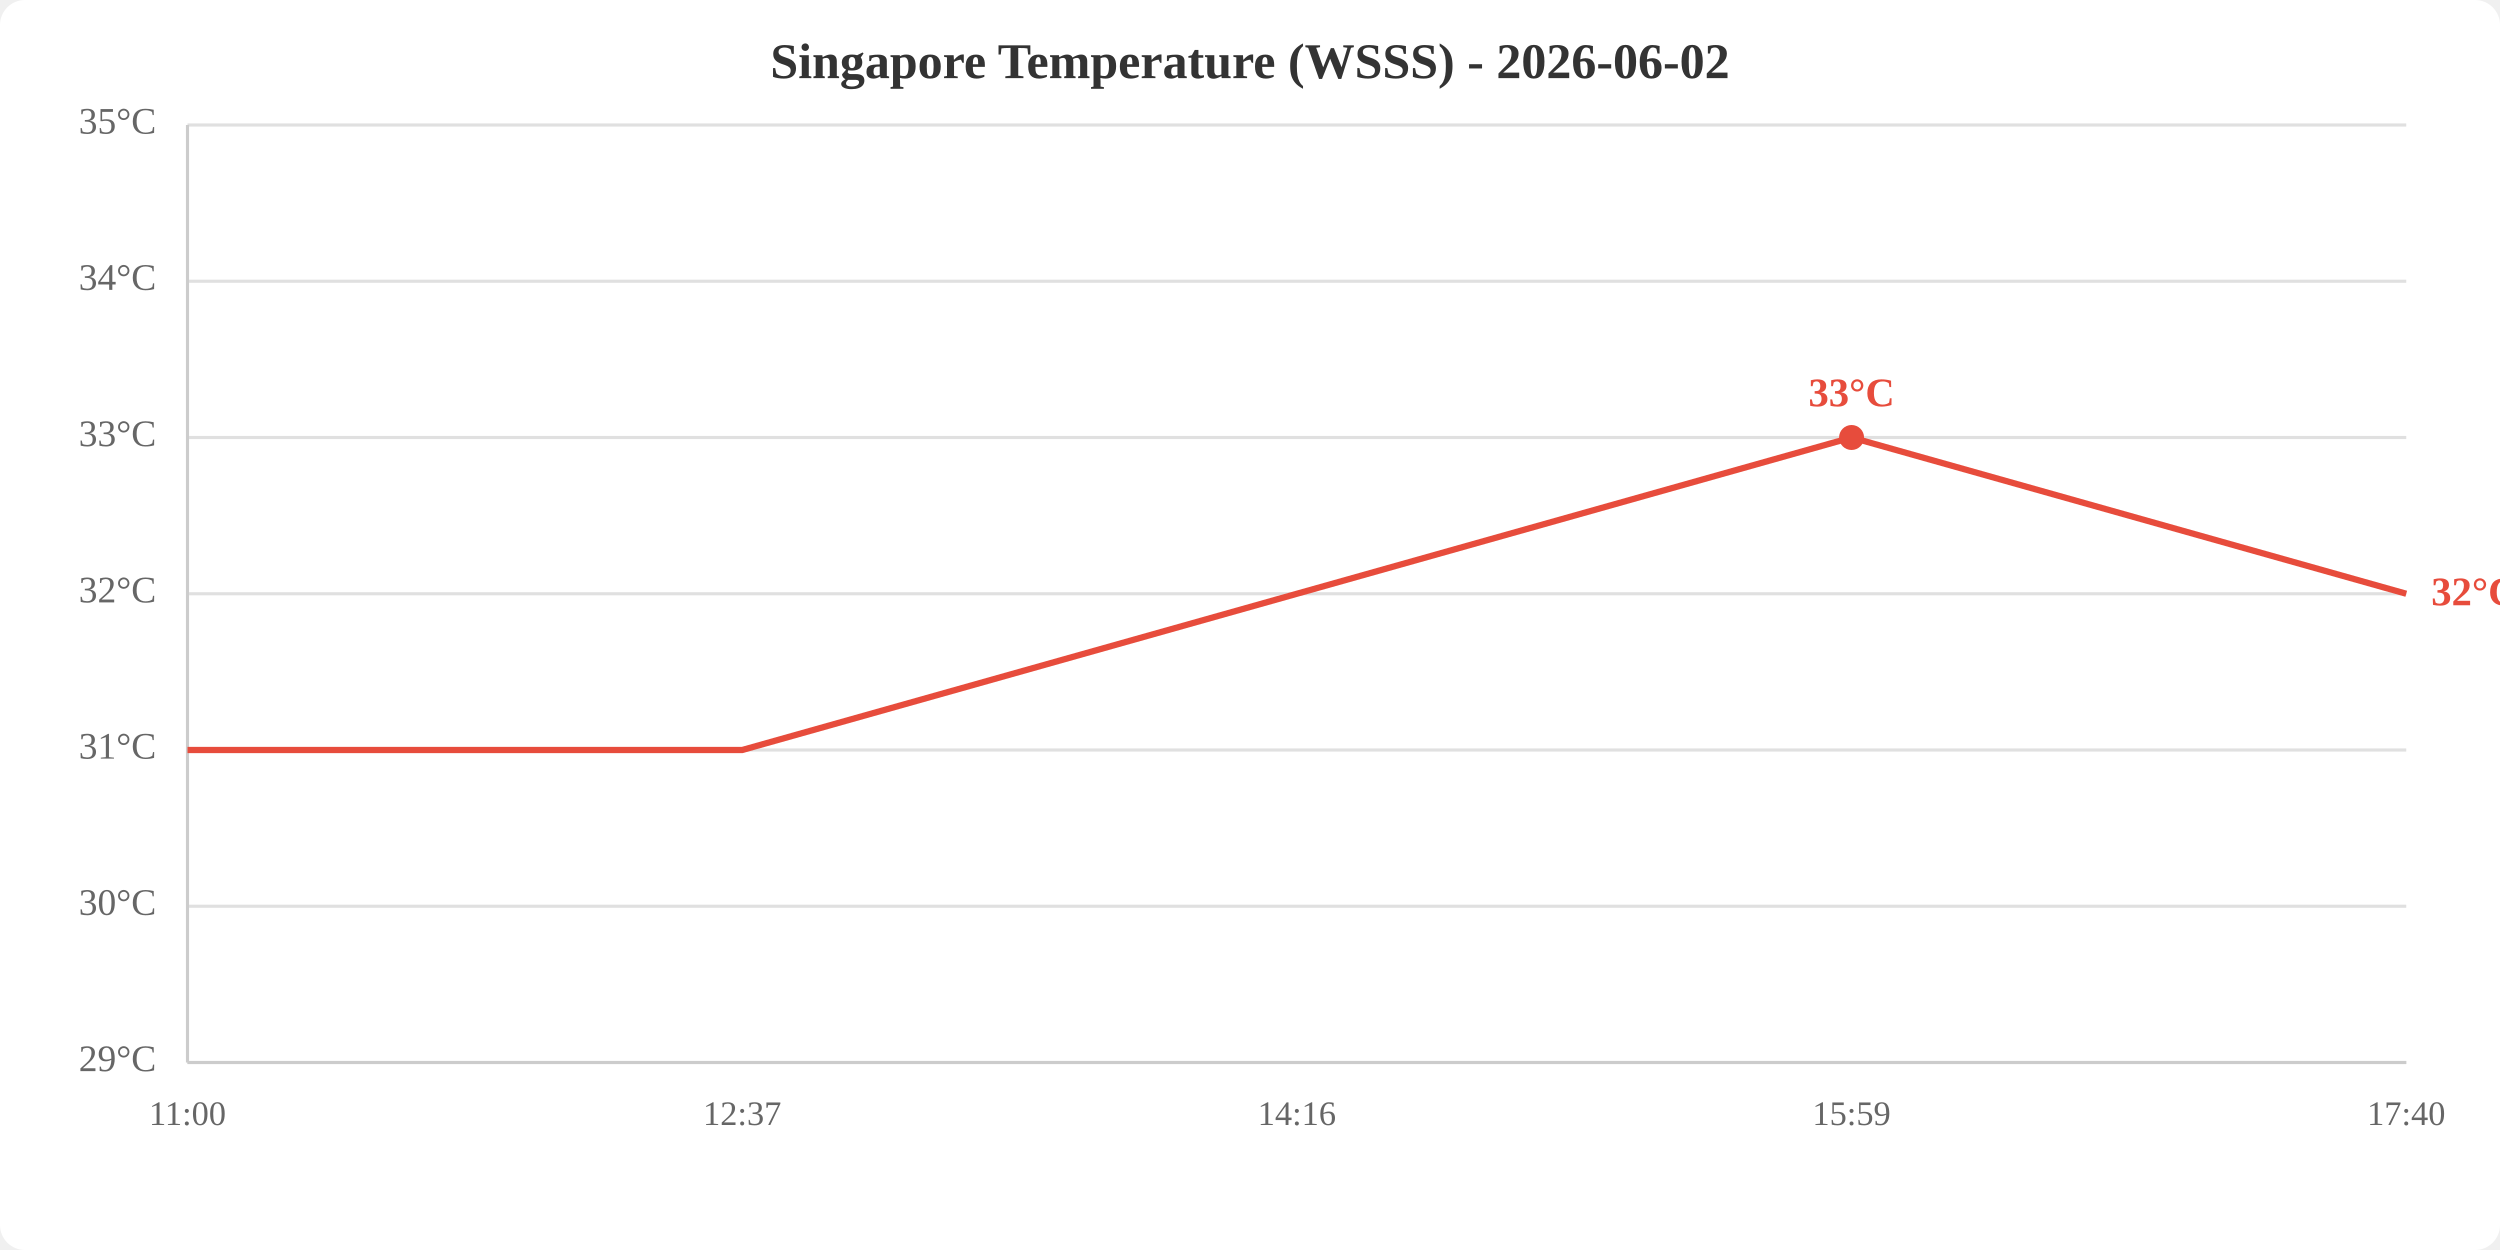
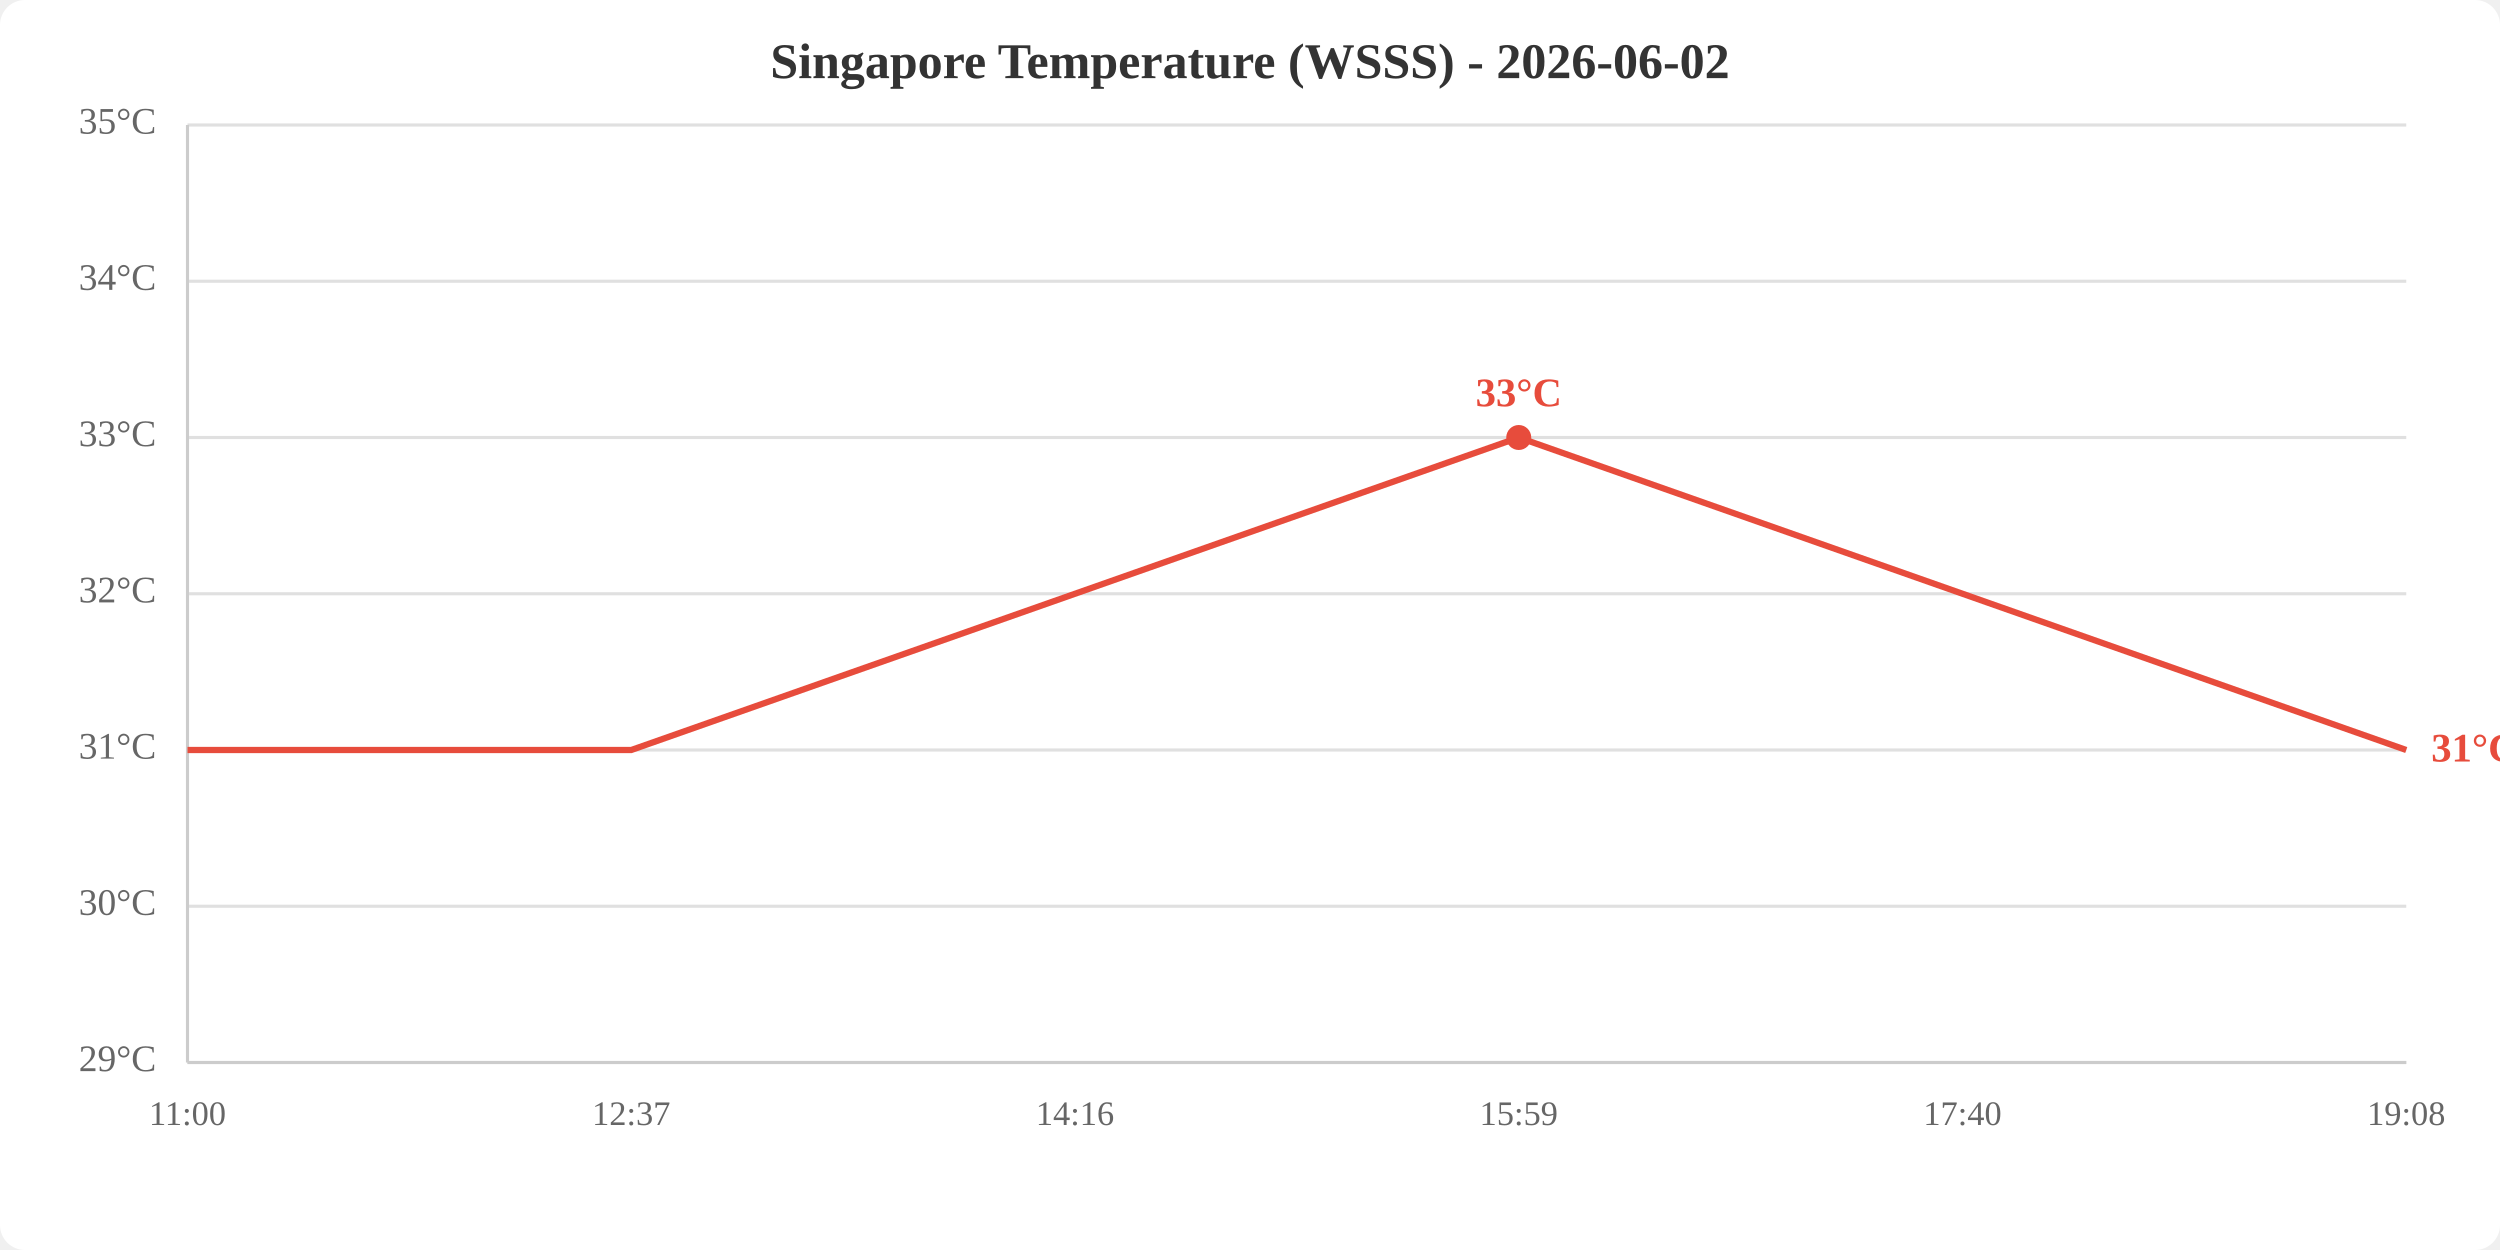
<svg xmlns="http://www.w3.org/2000/svg" viewBox="0 0 800 400" width="800" height="400">
  <rect width="800" height="400" fill="white" rx="8" />
  <text x="400.0" y="25" text-anchor="middle" font-size="16" font-weight="bold" fill="#333">Singapore Temperature (WSSS) - 2026-06-02</text>
  <line x1="60" y1="340.0" x2="770" y2="340.0" stroke="#e0e0e0" stroke-width="1" />
  <line x1="60" y1="290.0" x2="770" y2="290.0" stroke="#e0e0e0" stroke-width="1" />
  <line x1="60" y1="240.0" x2="770" y2="240.0" stroke="#e0e0e0" stroke-width="1" />
  <line x1="60" y1="190.0" x2="770" y2="190.0" stroke="#e0e0e0" stroke-width="1" />
  <line x1="60" y1="140.0" x2="770" y2="140.0" stroke="#e0e0e0" stroke-width="1" />
  <line x1="60" y1="90.0" x2="770" y2="90.0" stroke="#e0e0e0" stroke-width="1" />
  <line x1="60" y1="40.0" x2="770" y2="40.0" stroke="#e0e0e0" stroke-width="1" />
  <text x="50" y="340.0" text-anchor="end" dominant-baseline="middle" fill="#666" font-size="12">29°C</text>
  <text x="50" y="290.0" text-anchor="end" dominant-baseline="middle" fill="#666" font-size="12">30°C</text>
  <text x="50" y="240.0" text-anchor="end" dominant-baseline="middle" fill="#666" font-size="12">31°C</text>
  <text x="50" y="190.0" text-anchor="end" dominant-baseline="middle" fill="#666" font-size="12">32°C</text>
  <text x="50" y="140.0" text-anchor="end" dominant-baseline="middle" fill="#666" font-size="12">33°C</text>
  <text x="50" y="90.0" text-anchor="end" dominant-baseline="middle" fill="#666" font-size="12">34°C</text>
  <text x="50" y="40.0" text-anchor="end" dominant-baseline="middle" fill="#666" font-size="12">35°C</text>
  <text x="60.0" y="360" text-anchor="middle" fill="#666" font-size="11">11:00</text>
-   <text x="237.5" y="360" text-anchor="middle" fill="#666" font-size="11">12:37</text>
-   <text x="415.0" y="360" text-anchor="middle" fill="#666" font-size="11">14:16</text>
-   <text x="592.5" y="360" text-anchor="middle" fill="#666" font-size="11">15:59</text>
-   <text x="770.0" y="360" text-anchor="middle" fill="#666" font-size="11">17:40</text>
+   <text x="202.0" y="360" text-anchor="middle" fill="#666" font-size="11">12:37</text>
+   <text x="344.0" y="360" text-anchor="middle" fill="#666" font-size="11">14:16</text>
+   <text x="486.0" y="360" text-anchor="middle" fill="#666" font-size="11">15:59</text>
+   <text x="628.0" y="360" text-anchor="middle" fill="#666" font-size="11">17:40</text>
+   <text x="770.0" y="360" text-anchor="middle" fill="#666" font-size="11">19:08</text>
  <line x1="60" y1="40" x2="60" y2="340" stroke="#ccc" stroke-width="1" />
  <line x1="60" y1="340" x2="770" y2="340" stroke="#ccc" stroke-width="1" />
-   <polyline points="60.0,240.0 237.5,240.0 415.0,190.0 592.5,140.0 770.0,190.0" fill="none" stroke="#e74c3c" stroke-width="2" />
-   <circle cx="592.5" cy="140.0" r="4" fill="#e74c3c" />
-   <text x="592.5" y="130.0" text-anchor="middle" fill="#e74c3c" font-size="13" font-weight="bold">33°C</text>
-   <text x="778.0" y="190.0" fill="#e74c3c" font-size="13" font-weight="bold" dominant-baseline="middle">32°C</text>
+   <polyline points="60.0,240.0 202.0,240.0 344.0,190.0 486.0,140.0 628.0,190.0 770.0,240.0" fill="none" stroke="#e74c3c" stroke-width="2" />
+   <circle cx="486.0" cy="140.0" r="4" fill="#e74c3c" />
+   <text x="486.0" y="130.0" text-anchor="middle" fill="#e74c3c" font-size="13" font-weight="bold">33°C</text>
+   <text x="778.0" y="240.0" fill="#e74c3c" font-size="13" font-weight="bold" dominant-baseline="middle">31°C</text>
</svg>
